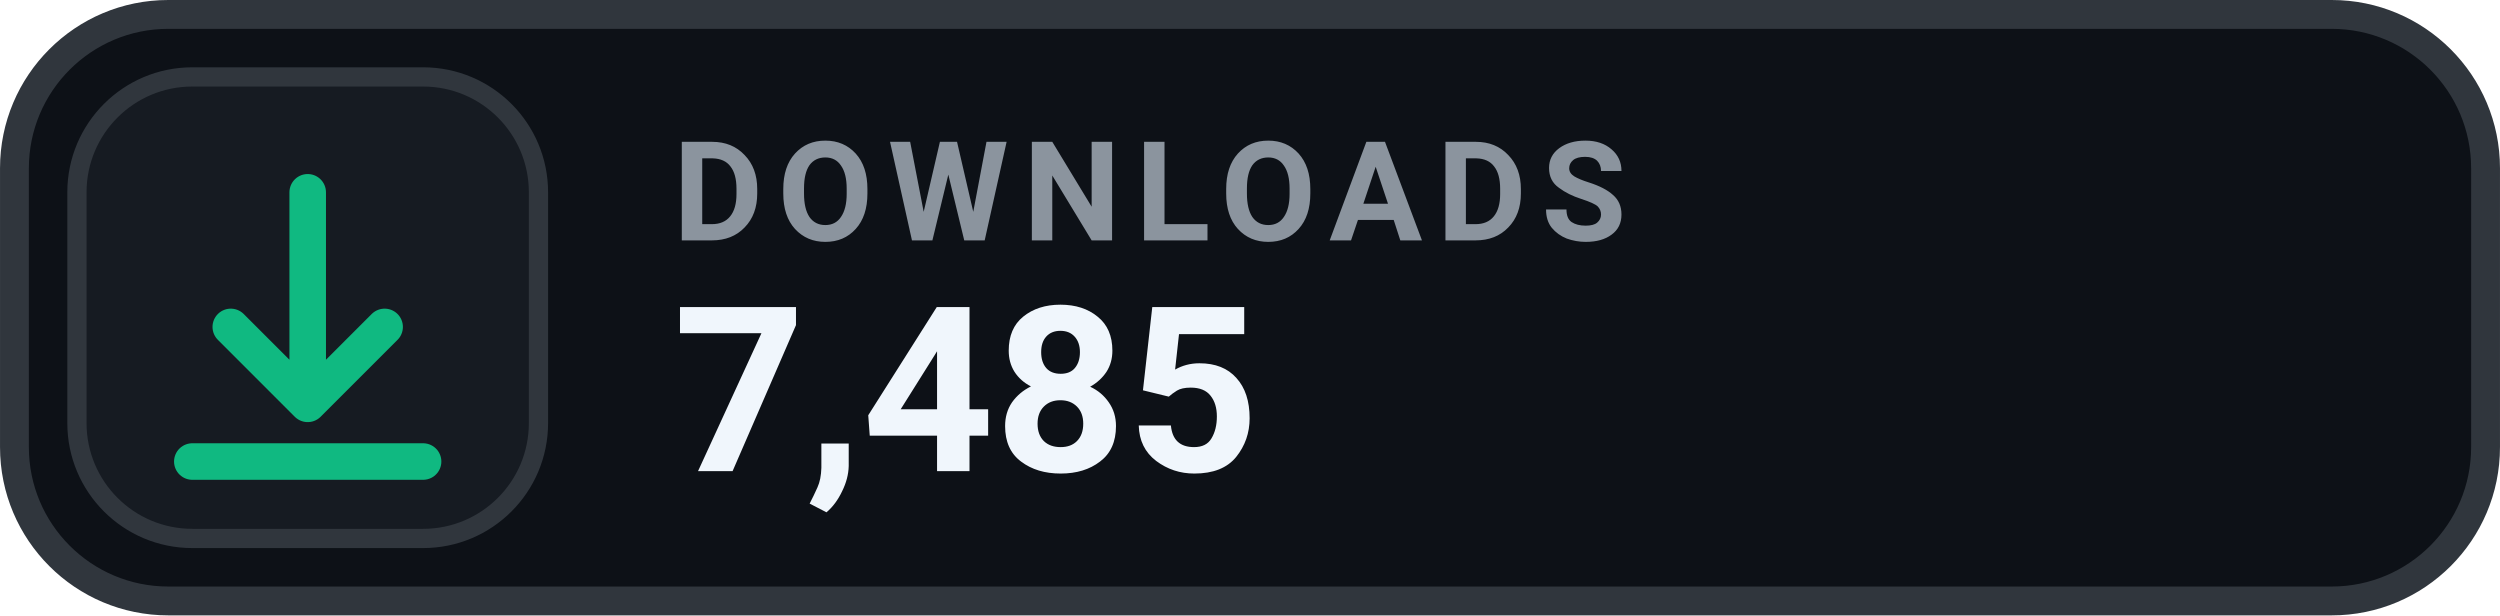
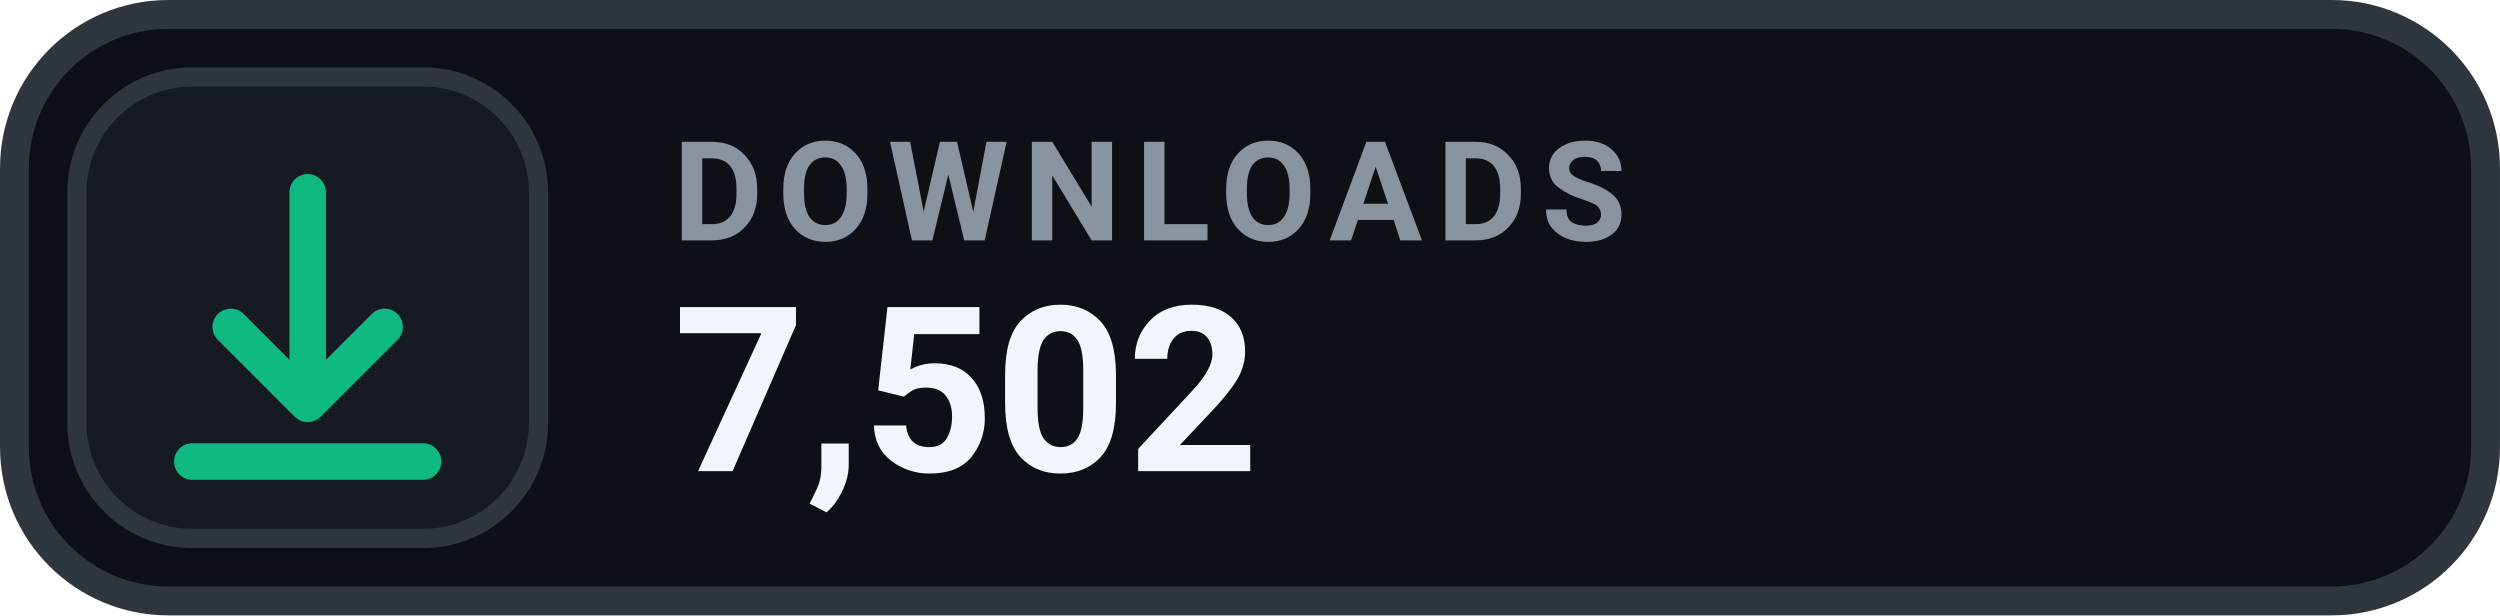
- <svg xmlns="http://www.w3.org/2000/svg" width="126" height="31.015" viewBox="0 0 130 32" role="img" aria-label="DOWNLOADS 7,485">
+ <svg xmlns="http://www.w3.org/2000/svg" width="126" height="31.015" viewBox="0 0 130 32" role="img" aria-label="DOWNLOADS 7,502">
  <rect x=".75" y=".75" width="128.5" height="30.5" rx="8" fill="#0D1117" stroke="#30363D" stroke-width="1.5" />
  <rect x="4" y="4" width="24" height="24" rx="6" fill="#161B22" stroke="#30363D" stroke-width="1" />
  <g transform="translate(16 16)" style="color:#10B981;">
    <path d="M0 -6 v11 m0 0 l4 -4 m-4 4 l-4 -4 M-6 8 h12" fill="none" stroke="currentColor" stroke-width="1.9" stroke-linecap="round" stroke-linejoin="round" />
  </g>
  <text x="35" y="12.5" fill="#8B949E" font-family="-apple-system,BlinkMacSystemFont,'Segoe UI',Roboto,Helvetica,Arial,sans-serif" font-size="7.2" font-weight="700" letter-spacing=".75">DOWNLOADS</text>
-   <text x="35" y="24.5" fill="#F0F6FC" font-family="-apple-system,BlinkMacSystemFont,'Segoe UI',Roboto,Helvetica,Arial,sans-serif" font-size="12" font-weight="700">7,485</text>
+   <text x="35" y="24.5" fill="#F0F6FC" font-family="-apple-system,BlinkMacSystemFont,'Segoe UI',Roboto,Helvetica,Arial,sans-serif" font-size="12" font-weight="700">7,502</text>
</svg>
